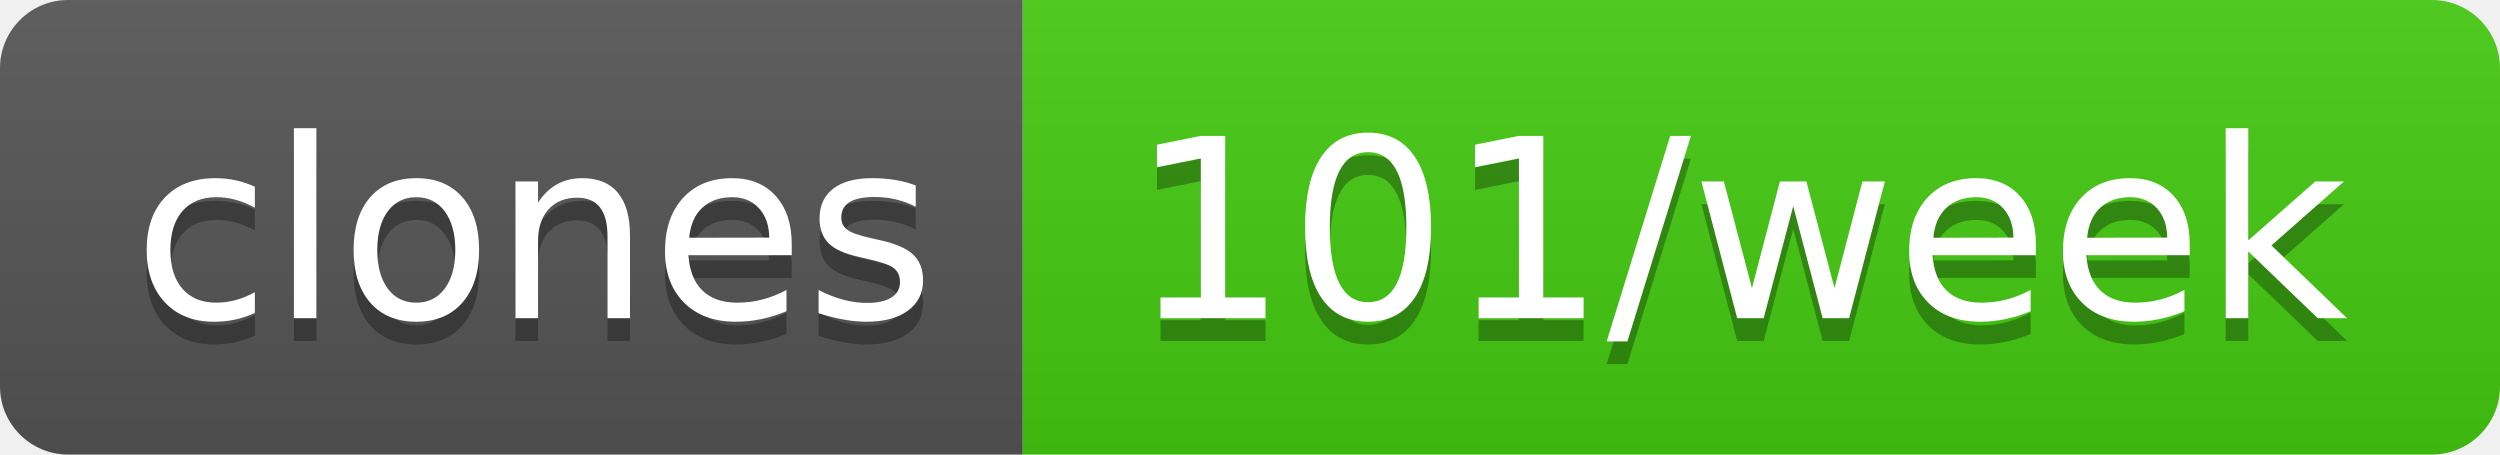
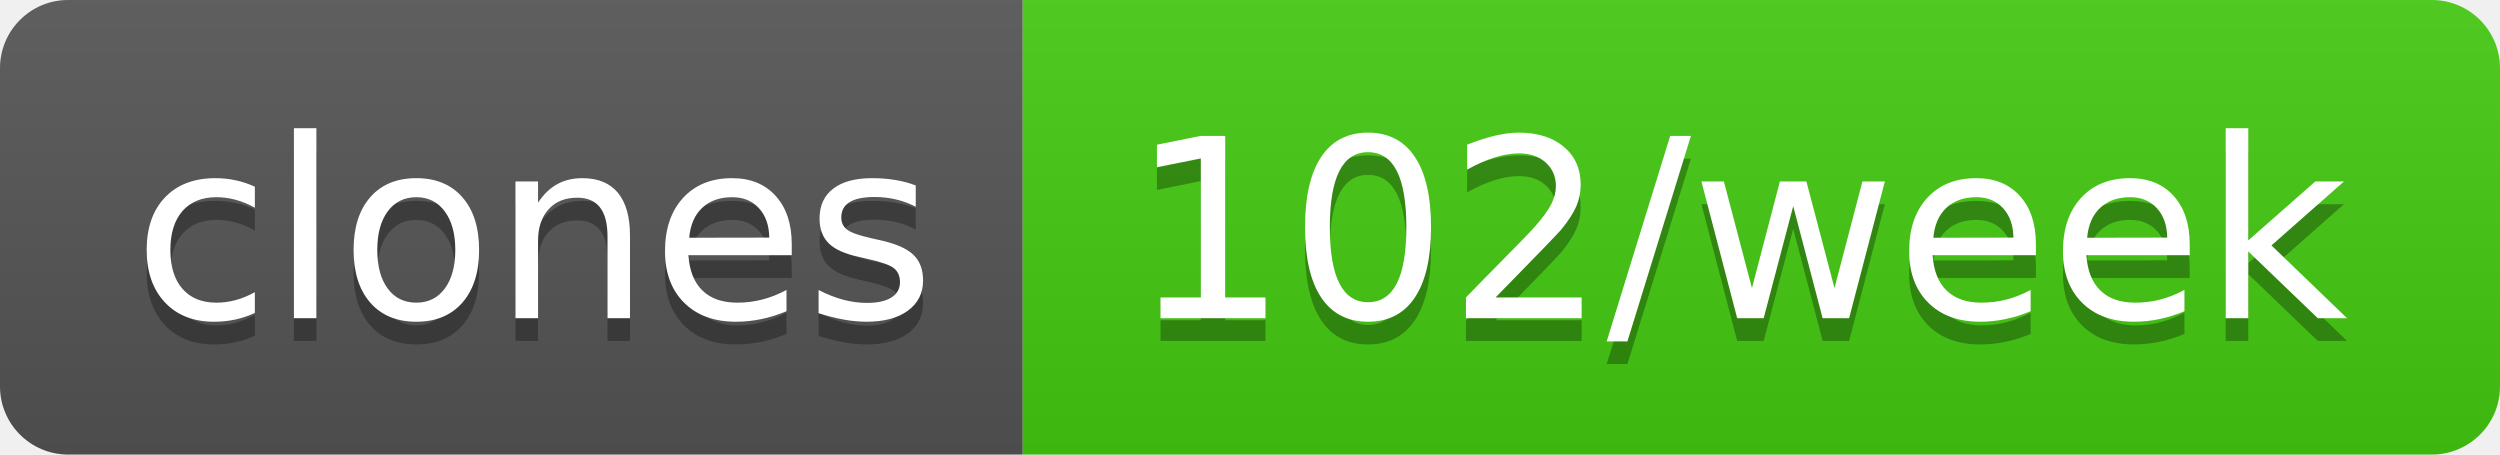
- <svg xmlns="http://www.w3.org/2000/svg" width="110" height="20" role="img" aria-label="clones: 101/week">
+ <svg xmlns="http://www.w3.org/2000/svg" width="110" height="20" role="img" aria-label="clones: 102/week">
  <linearGradient id="s" x2="0" y2="100%">
    <stop offset="0" stop-color="#bbb" stop-opacity=".1" />
    <stop offset="1" stop-opacity=".1" />
  </linearGradient>
  <clipPath id="r">
    <rect width="110" height="20" rx="3" fill="#fff" />
  </clipPath>
  <g clip-path="url(#r)">
    <rect width="45" height="20" fill="#555" />
    <rect x="45" width="65" height="20" fill="#4c1" />
    <rect width="110" height="20" fill="url(#s)" />
  </g>
  <g fill="#fff" text-anchor="middle" font-family="Verdana,Geneva,DejaVu Sans,sans-serif" text-rendering="geometricPrecision" font-size="110">
    <text aria-hidden="true" x="235" y="150" fill="#010101" fill-opacity=".3" transform="scale(.1)" textLength="350">clones</text>
    <text x="235" y="140" transform="scale(.1)" fill="#fff" textLength="350">clones</text>
-     <text aria-hidden="true" x="765" y="150" fill="#010101" fill-opacity=".3" transform="scale(.1)" textLength="550">101/week</text>
-     <text x="765" y="140" transform="scale(.1)" fill="#fff" textLength="550">101/week</text>
+     <text aria-hidden="true" x="765" y="150" fill="#010101" fill-opacity=".3" transform="scale(.1)" textLength="550">102/week</text>
+     <text x="765" y="140" transform="scale(.1)" fill="#fff" textLength="550">102/week</text>
  </g>
</svg>
